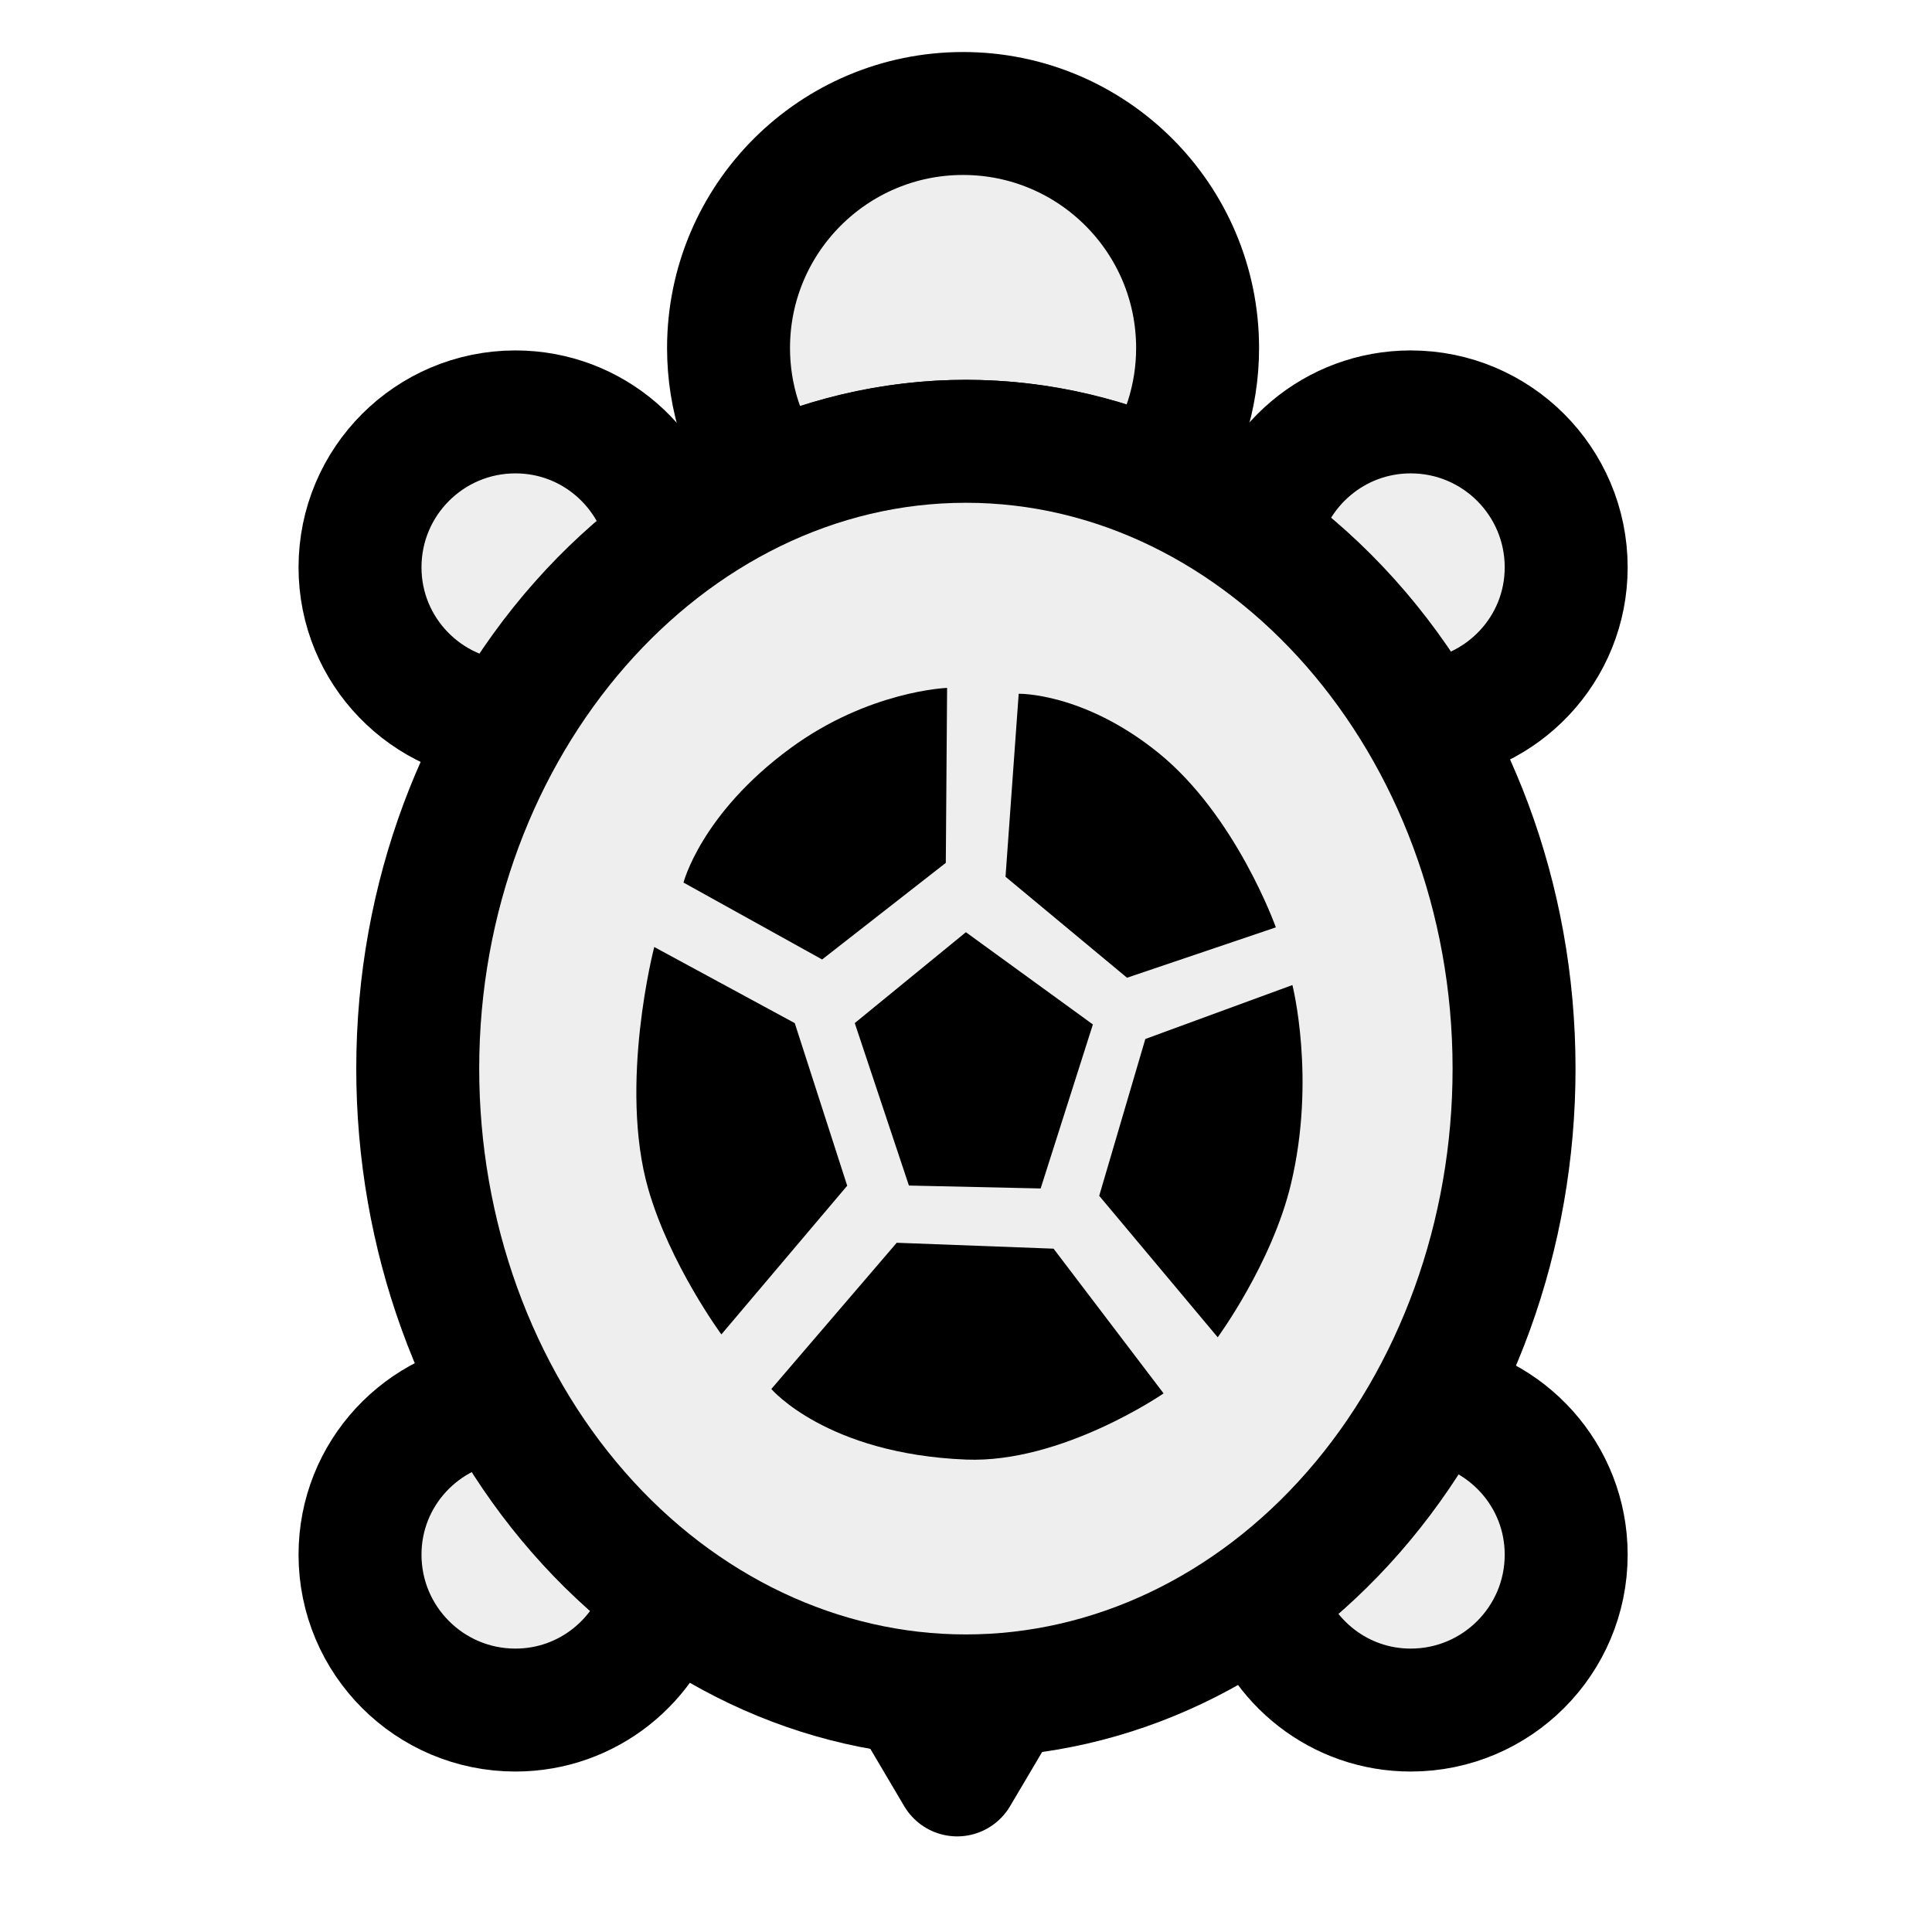
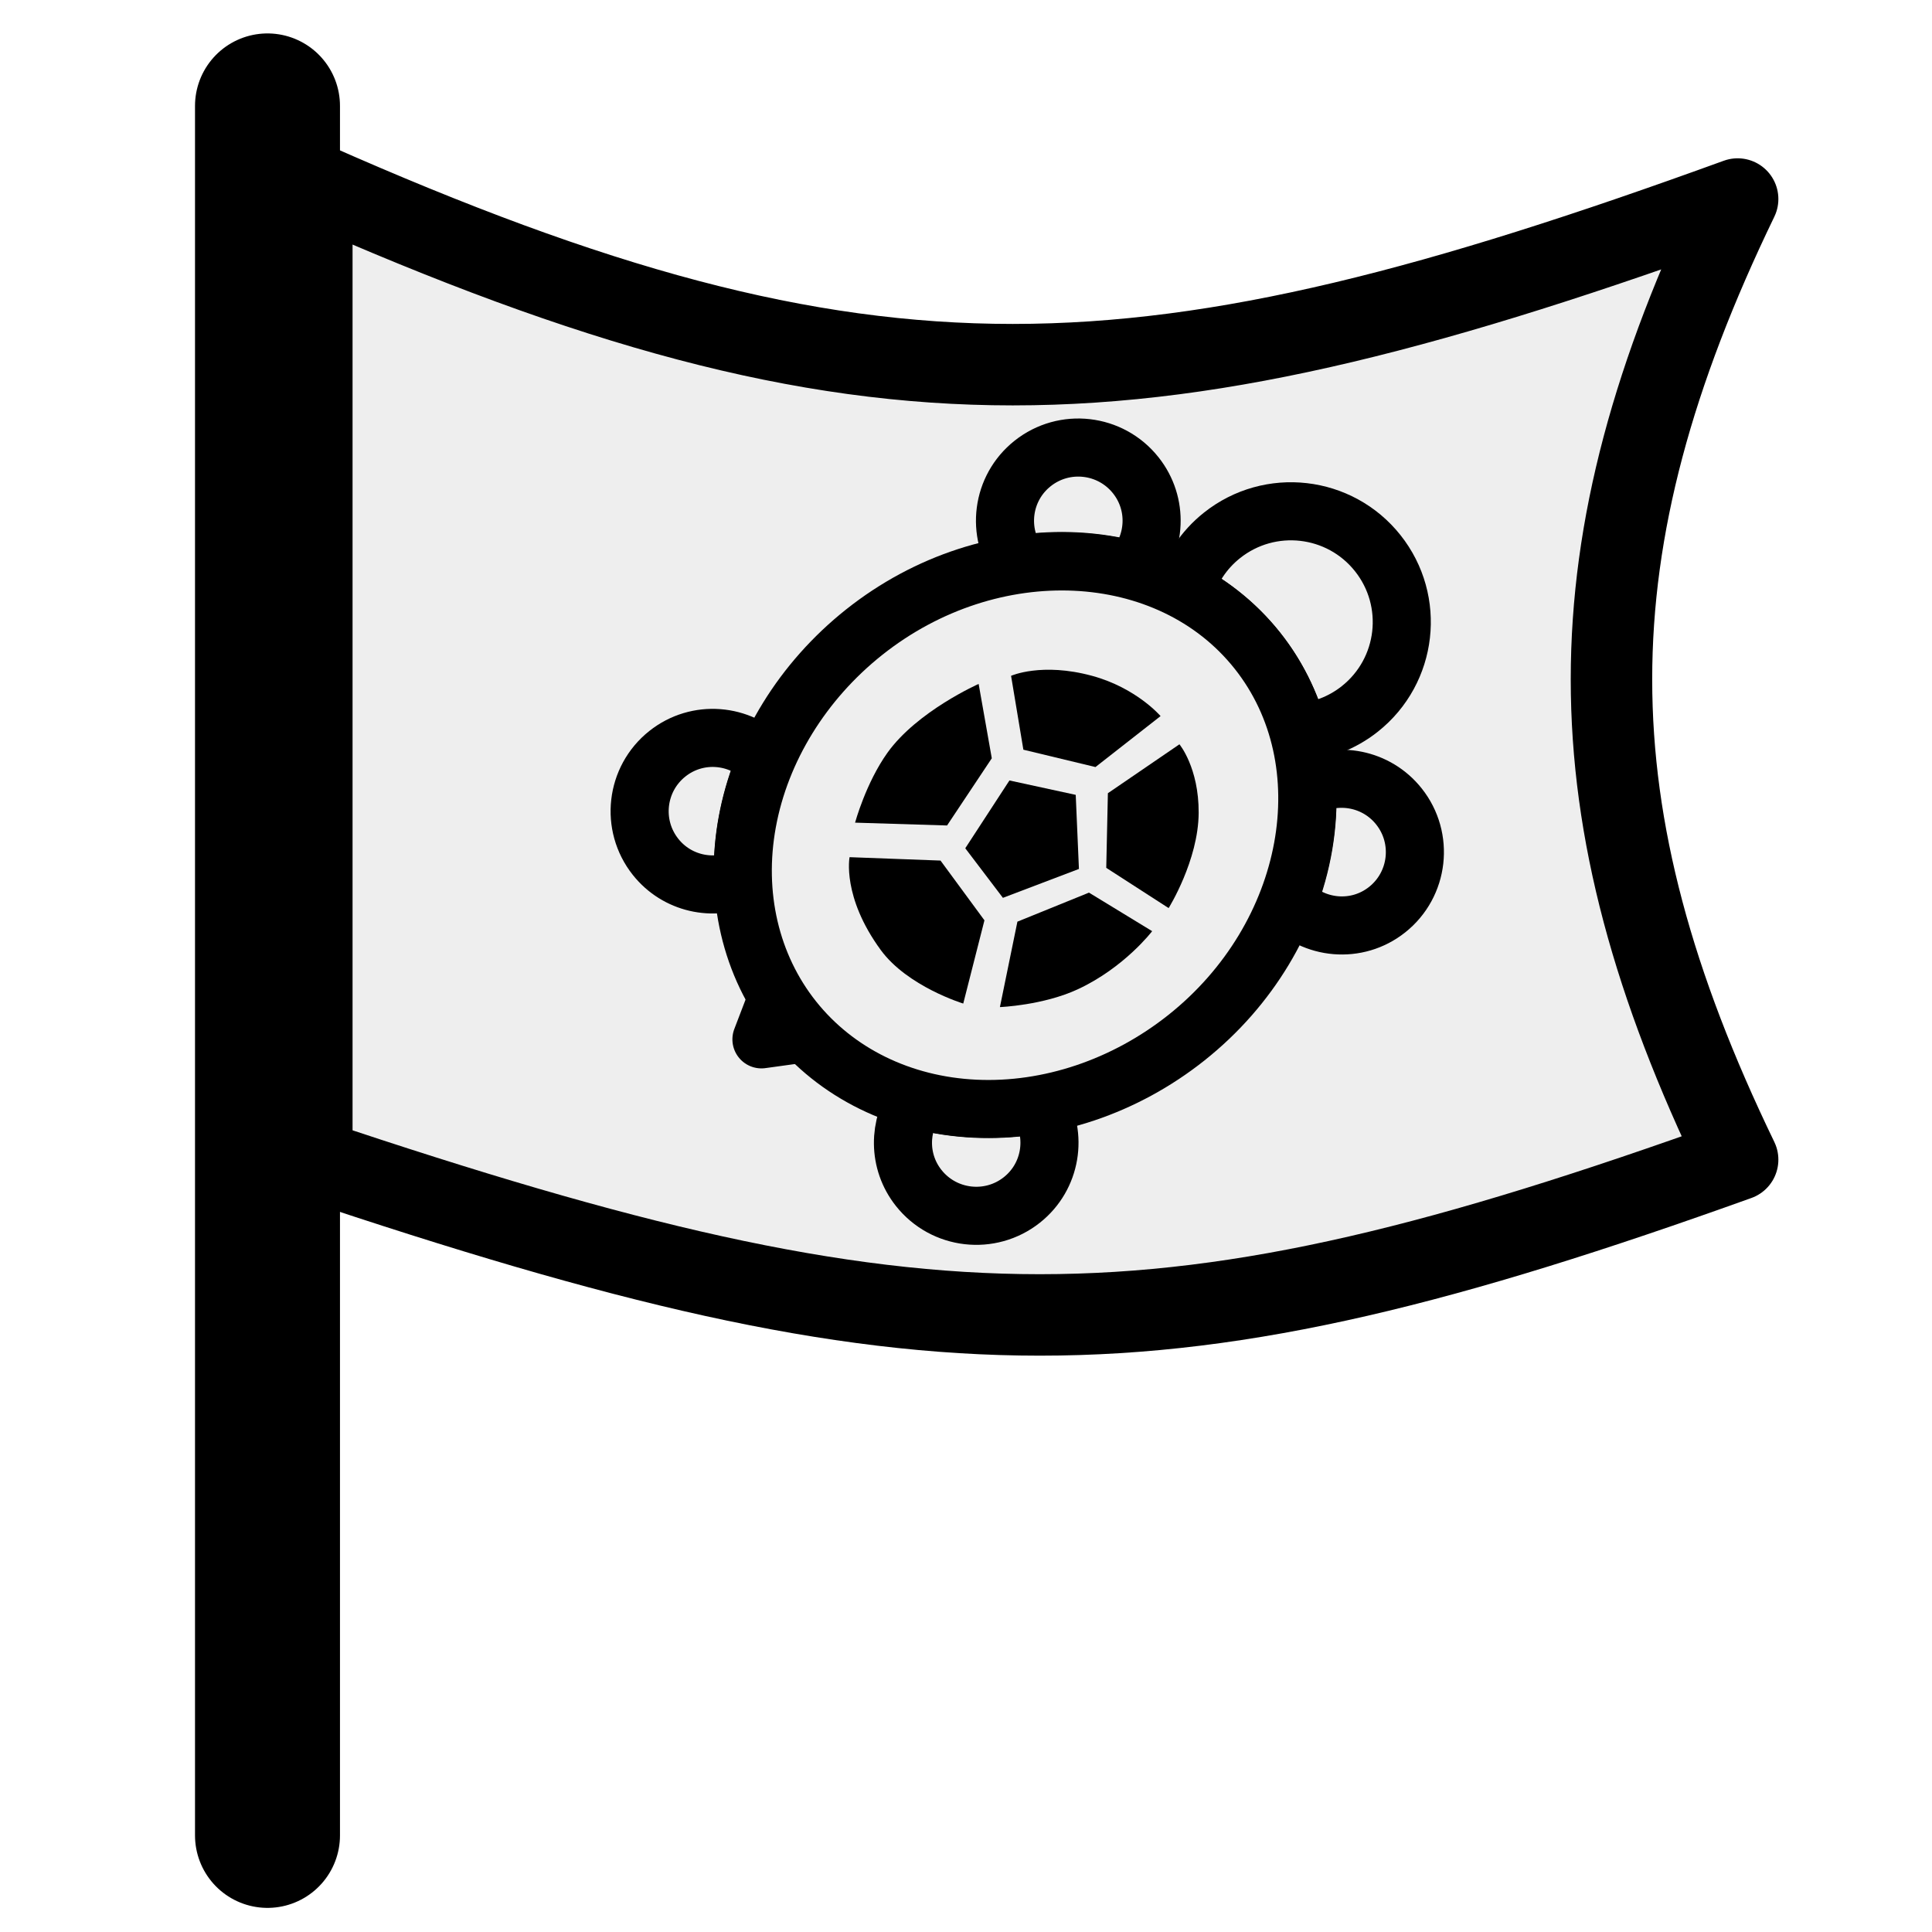
<svg xmlns="http://www.w3.org/2000/svg" height="55px" viewBox="0 0 55 55" width="55px" stroke-linecap="round" stroke-linejoin="round" stroke-width="3.5" stroke="#000" fill="#eee">
-   <g>
-     <path d="M 27.497 48.279 C 26.944 48.279 26.398 48.244 25.86 48.179 L 27.248 50.528 L 28.616 48.215 C 28.245 48.245 27.875 48.279 27.497 48.279 Z " fill="#eee" stroke="#000" stroke-width="3.5" />
-     <g>
-       <path d="M 40.16 11.726 C 37.996 11.726 36.202 13.281 35.817 15.333 C 37.676 16.678 39.274 18.448 40.492 20.541 C 42.777 20.369 44.586 18.48 44.586 16.151 C 44.586 13.707 42.604 11.726 40.16 11.726 Z " fill="#eee" stroke="#000" stroke-width="3.5" />
-       <path d="M 40.713 39.887 C 39.489 42.119 37.853 44.018 35.916 45.443 C 36.437 47.307 38.129 48.682 40.16 48.682 C 42.603 48.682 44.586 46.702 44.586 44.258 C 44.586 42.003 42.893 40.162 40.713 39.887 Z " fill="#eee" stroke="#000" stroke-width="3.5" />
-       <path d="M 14.273 39.871 C 12.02 40.077 10.249 41.95 10.249 44.258 C 10.249 46.701 12.229 48.682 14.673 48.682 C 16.737 48.682 18.457 47.262 18.945 45.35 C 17.062 43.934 15.47 42.061 14.273 39.871 Z " fill="#eee" stroke="#000" stroke-width="3.5" />
-       <path d="M 19.026 15.437 C 18.683 13.334 16.872 11.726 14.673 11.726 C 12.229 11.726 10.249 13.707 10.249 16.15 C 10.249 18.532 12.135 20.46 14.494 20.556 C 15.68 18.513 17.226 16.772 19.026 15.437 Z " fill="#eee" stroke="#000" stroke-width="3.5" />
-     </g>
-     <path d="M 27.497 12.563 C 29.405 12.563 31.225 12.974 32.915 13.691 C 33.656 12.615 34.093 11.314 34.093 9.908 C 34.093 6.221 31.104 3.231 27.416 3.231 C 23.729 3.231 20.74 6.221 20.74 9.908 C 20.74 11.336 21.192 12.657 21.956 13.742 C 23.68 12.993 25.543 12.563 27.497 12.563 Z " fill="#eee" stroke="#000" stroke-width="3.5" />
-     <g>
-       <path d="M 43.102 30.421 C 43.102 35.155 41.457 39.701 38.531 43.048 C 35.606 46.396 31.634 48.279 27.497 48.279 C 23.36 48.279 19.388 46.396 16.463 43.048 C 13.537 39.701 11.892 35.155 11.892 30.421 C 11.892 20.624 18.936 12.563 27.497 12.563 C 36.058 12.563 43.102 20.624 43.102 30.421 Z " fill="#eee" stroke="#000" stroke-width="3.5" />
-     </g>
-     <g>
-       <path d="M 25.875 33.75 L 24.333 29.125 L 27.497 26.538 L 31.112 29.164 L 29.625 33.833 Z " fill="#000" stroke="none" stroke-width="3.5" />
-       <path d="M 27.501 41.551 C 23.533 41.391 21.958 39.542 21.958 39.542 L 25.528 35.379 L 29.993 35.547 L 33.125 39.667 C 33.125 39.667 30.235 41.661 27.501 41.551 Z " fill="#000" stroke="none" />
-       <path d="M 18.453 33.843 C 17.604 30.875 18.625 26.959 18.625 26.959 L 22.625 29.126 L 24.118 33.755 L 20.536 37.988 C 20.536 37.987 19.071 35.998 18.453 33.843 Z " fill="#000" stroke="none" />
-       <path d="M 19.458 25.125 C 19.458 25.125 19.958 23.167 22.497 21.303 C 24.734 19.66 26.962 19.583 26.962 19.583 L 26.925 24.564 L 23.404 27.314 L 19.458 25.125 Z " fill="#000" stroke="none" />
-       <path d="M 32.084 27.834 L 28.625 24.959 L 29 19.75 C 29 19.75 30.834 19.708 32.959 21.417 C 35.187 23.208 36.321 26.4 36.321 26.4 L 32.084 27.834 Z " fill="#000" stroke="none" />
-       <path d="M 31.292 34.042 L 32.605 29.578 L 36.792 28.042 C 36.792 28.042 37.469 30.705 36.75 33.709 C 36.21 35.965 34.666 38.07 34.666 38.07 L 31.292 34.042 Z " fill="#000" stroke="none" />
+   <path d="m 7.615,52.25 0,-49.235" style="fill:none;stroke:#000;stroke-width:4.127;stroke-linecap:round" />
+   <path d="M 8.877,5.195 C 24.839,12.267 32.593,11.796 49.467,5.666 c -4.789,9.901 -4.789,17.445 0,27.347 -16.419,5.894 -23.032,5.894 -40.59,0 l 0,-27.818 z" id="path2440" style="fill:#eee;stroke:#000;stroke-width:2.319;stroke-linejoin:round" />
+   <g transform="matrix(0.2939552,0.369888,-0.369888,0.2939552,32.35683,4.656304)" id="g3197" style="fill:#eee;stroke:#000;stroke-width:3.5;stroke-linecap:round;stroke-linejoin:round">
+     <g id="g3157">
+       <path d="m 27.497,48.279 c -0.553,0 -1.099,-0.035 -1.637,-0.1 l 1.388,2.349 1.368,-2.313 c -0.371,0.03 -0.741,0.064 -1.119,0.064 z" id="path3159" style="fill:#eee;stroke:#000;stroke-width:3.5" />
+       <g id="g3161">
+         <path d="m 40.16,11.726 c -2.164,0 -3.958,1.555 -4.343,3.607 1.859,1.345 3.457,3.115 4.675,5.208 2.285,-0.172 4.094,-2.061 4.094,-4.39 0,-2.444 -1.982,-4.425 -4.426,-4.425 z" id="path3163" style="fill:#eee;stroke:#000;stroke-width:3.5" />
+         <path d="m 40.713,39.887 c -1.224,2.232 -2.86,4.131 -4.797,5.556 0.521,1.864 2.213,3.239 4.244,3.239 2.443,0 4.426,-1.98 4.426,-4.424 0,-2.255 -1.693,-4.096 -3.873,-4.371 z" id="path3165" style="fill:#eee;stroke:#000;stroke-width:3.5" />
+         <path d="m 14.273,39.871 c -2.253,0.206 -4.024,2.079 -4.024,4.387 0,2.443 1.98,4.424 4.424,4.424 2.064,0 3.784,-1.42 4.272,-3.332 -1.883,-1.416 -3.475,-3.289 -4.672,-5.479 z" id="path3167" style="fill:#eee;stroke:#000;stroke-width:3.5" />
+         <path d="m 19.026,15.437 c -0.343,-2.103 -2.154,-3.711 -4.353,-3.711 -2.444,0 -4.424,1.981 -4.424,4.424 0,2.382 1.886,4.31 4.245,4.406 1.186,-2.043 2.732,-3.784 4.532,-5.119 z" id="path3169" style="fill:#eee;stroke:#000;stroke-width:3.5" />
+       </g>
+       <path d="m 27.497,12.563 c 1.908,0 3.728,0.411 5.418,1.128 0.741,-1.076 1.178,-2.377 1.178,-3.783 0,-3.687 -2.989,-6.677 -6.677,-6.677 -3.687,0 -6.676,2.99 -6.676,6.677 0,1.428 0.452,2.749 1.216,3.834 1.724,-0.749 3.587,-1.179 5.541,-1.179 z" id="path3171" style="fill:#eee;stroke:#000;stroke-width:3.5" />
+       <g id="g3173">
+         <path d="m 43.102,30.421 c 0,4.734 -1.645,9.28 -4.571,12.627 -2.925,3.348 -6.897,5.231 -11.034,5.231 -4.137,0 -8.109,-1.883 -11.034,-5.231 -2.925,-3.348 -4.571,-7.893 -4.571,-12.627 0,-9.797 7.044,-17.858 15.605,-17.858 8.561,0 15.605,8.061 15.605,17.858 z" id="path3175" style="fill:#eee;stroke:#000;stroke-width:3.5" />
+       </g>
+       <g id="g3177">
+         <path d="m 25.875,33.75 -1.542,-4.625 3.164,-2.587 3.615,2.626 -1.487,4.669 z" id="path3179" style="fill:#000;stroke:none" />
+         <path d="m 27.501,41.551 c -3.968,-0.16 -5.543,-2.009 -5.543,-2.009 l 3.57,-4.163 4.465,0.168 3.132,4.12 c 0,0 -2.89,1.994 -5.624,1.884 z" id="path3181" style="fill:#000;stroke:none" />
+         <path d="m 18.453,33.843 c -0.849,-2.968 0.172,-6.884 0.172,-6.884 l 4,2.167 1.493,4.629 -3.582,4.233 c 0,-10e-4 -1.465,-1.99 -2.083,-4.145 z" id="path3183" style="fill:#000;stroke:none" />
+         <path d="m 19.458,25.125 c 0,0 0.5,-1.958 3.039,-3.822 2.237,-1.643 4.465,-1.72 4.465,-1.72 l -0.037,4.981 -3.521,2.75 -3.946,-2.189 z" id="path3185" style="fill:#000;stroke:none" />
+         <path d="M 32.084,27.834 28.625,24.959 29,19.75 c 0,0 1.834,-0.042 3.959,1.667 2.228,1.791 3.362,4.983 3.362,4.983 l -4.237,1.434 z" id="path3187" style="fill:#000;stroke:none" />
+         <path d="m 31.292,34.042 1.313,-4.464 4.187,-1.536 c 0,0 0.677,2.663 -0.042,5.667 -0.54,2.256 -2.084,4.361 -2.084,4.361 l -3.374,-4.028 z" id="path3189" style="fill:#000;stroke:none" />
+       </g>
    </g>
  </g>
</svg>
